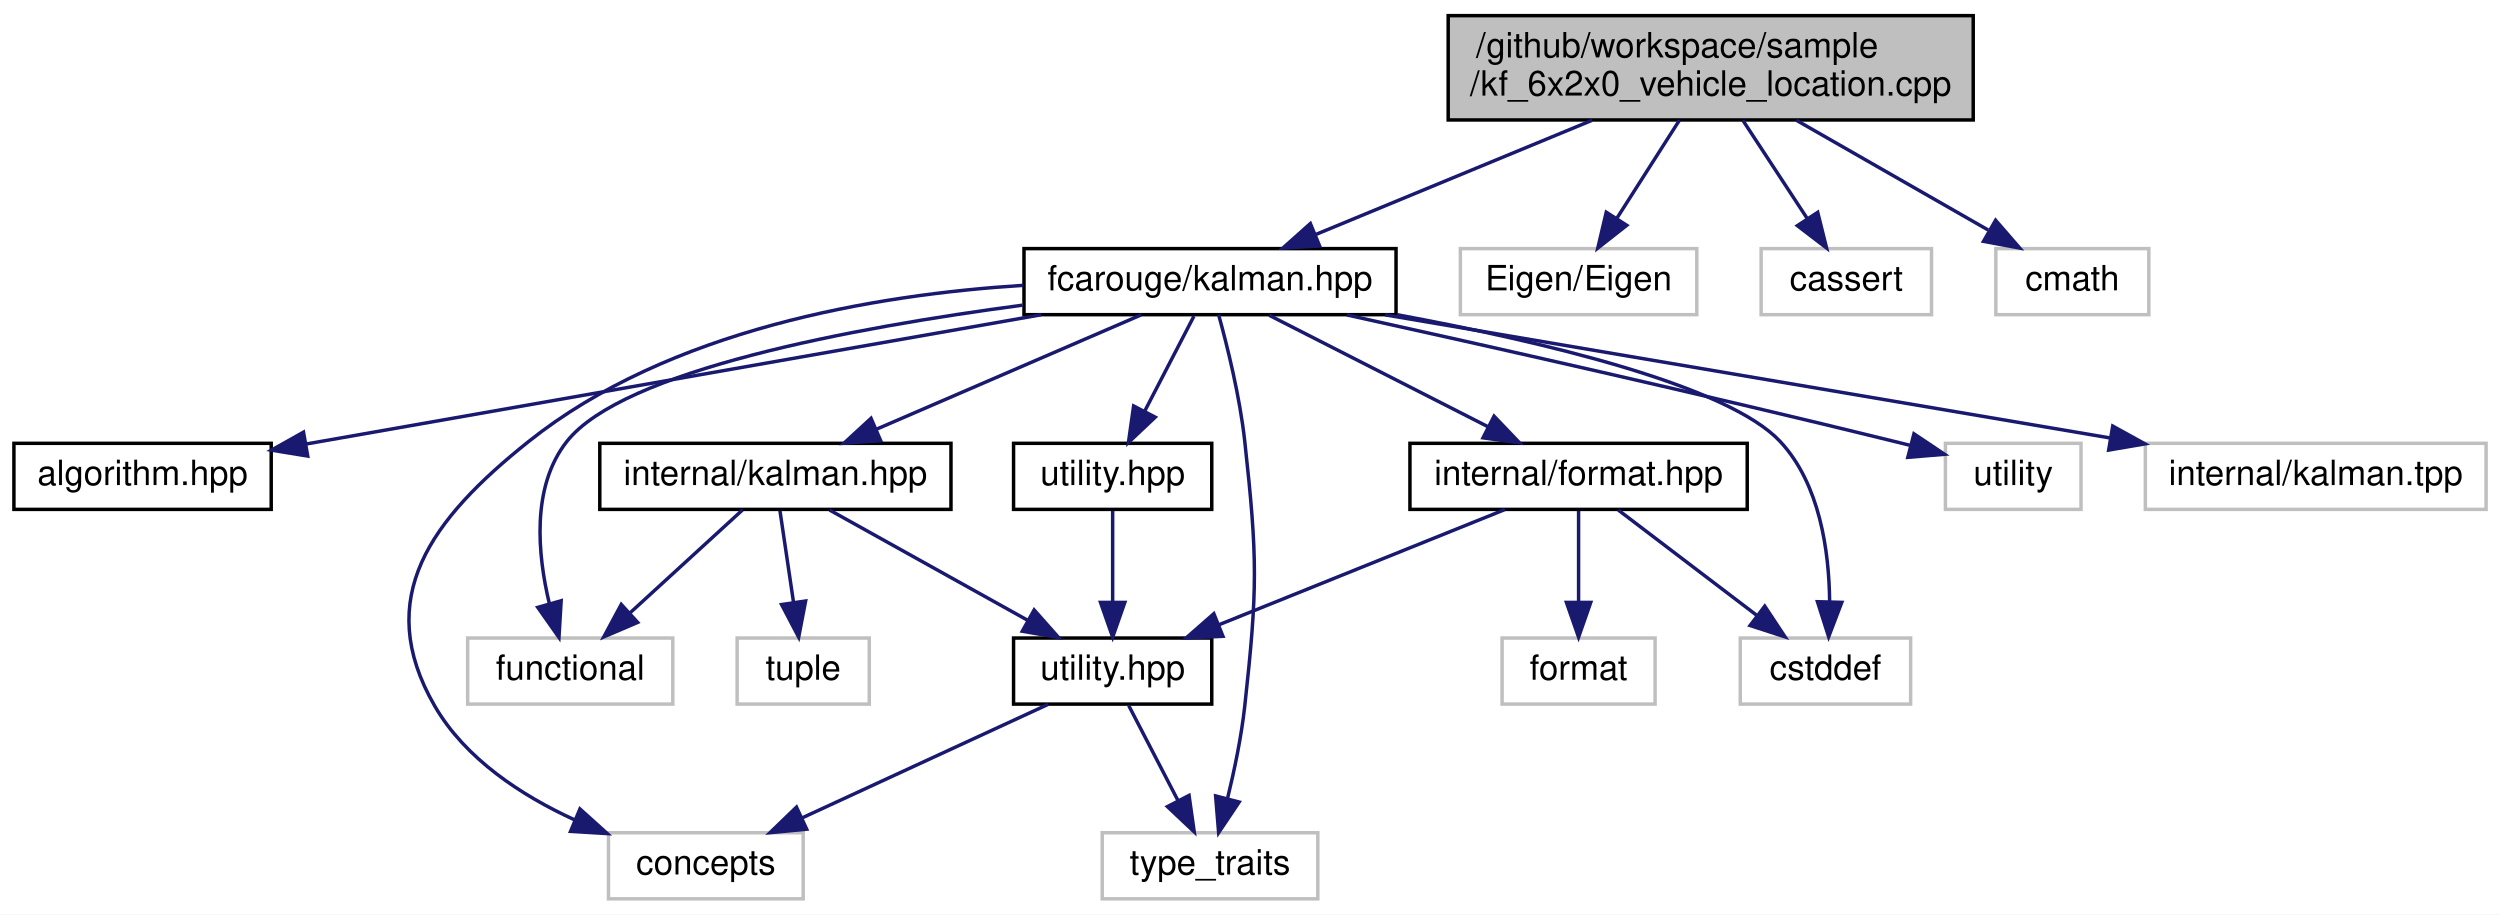
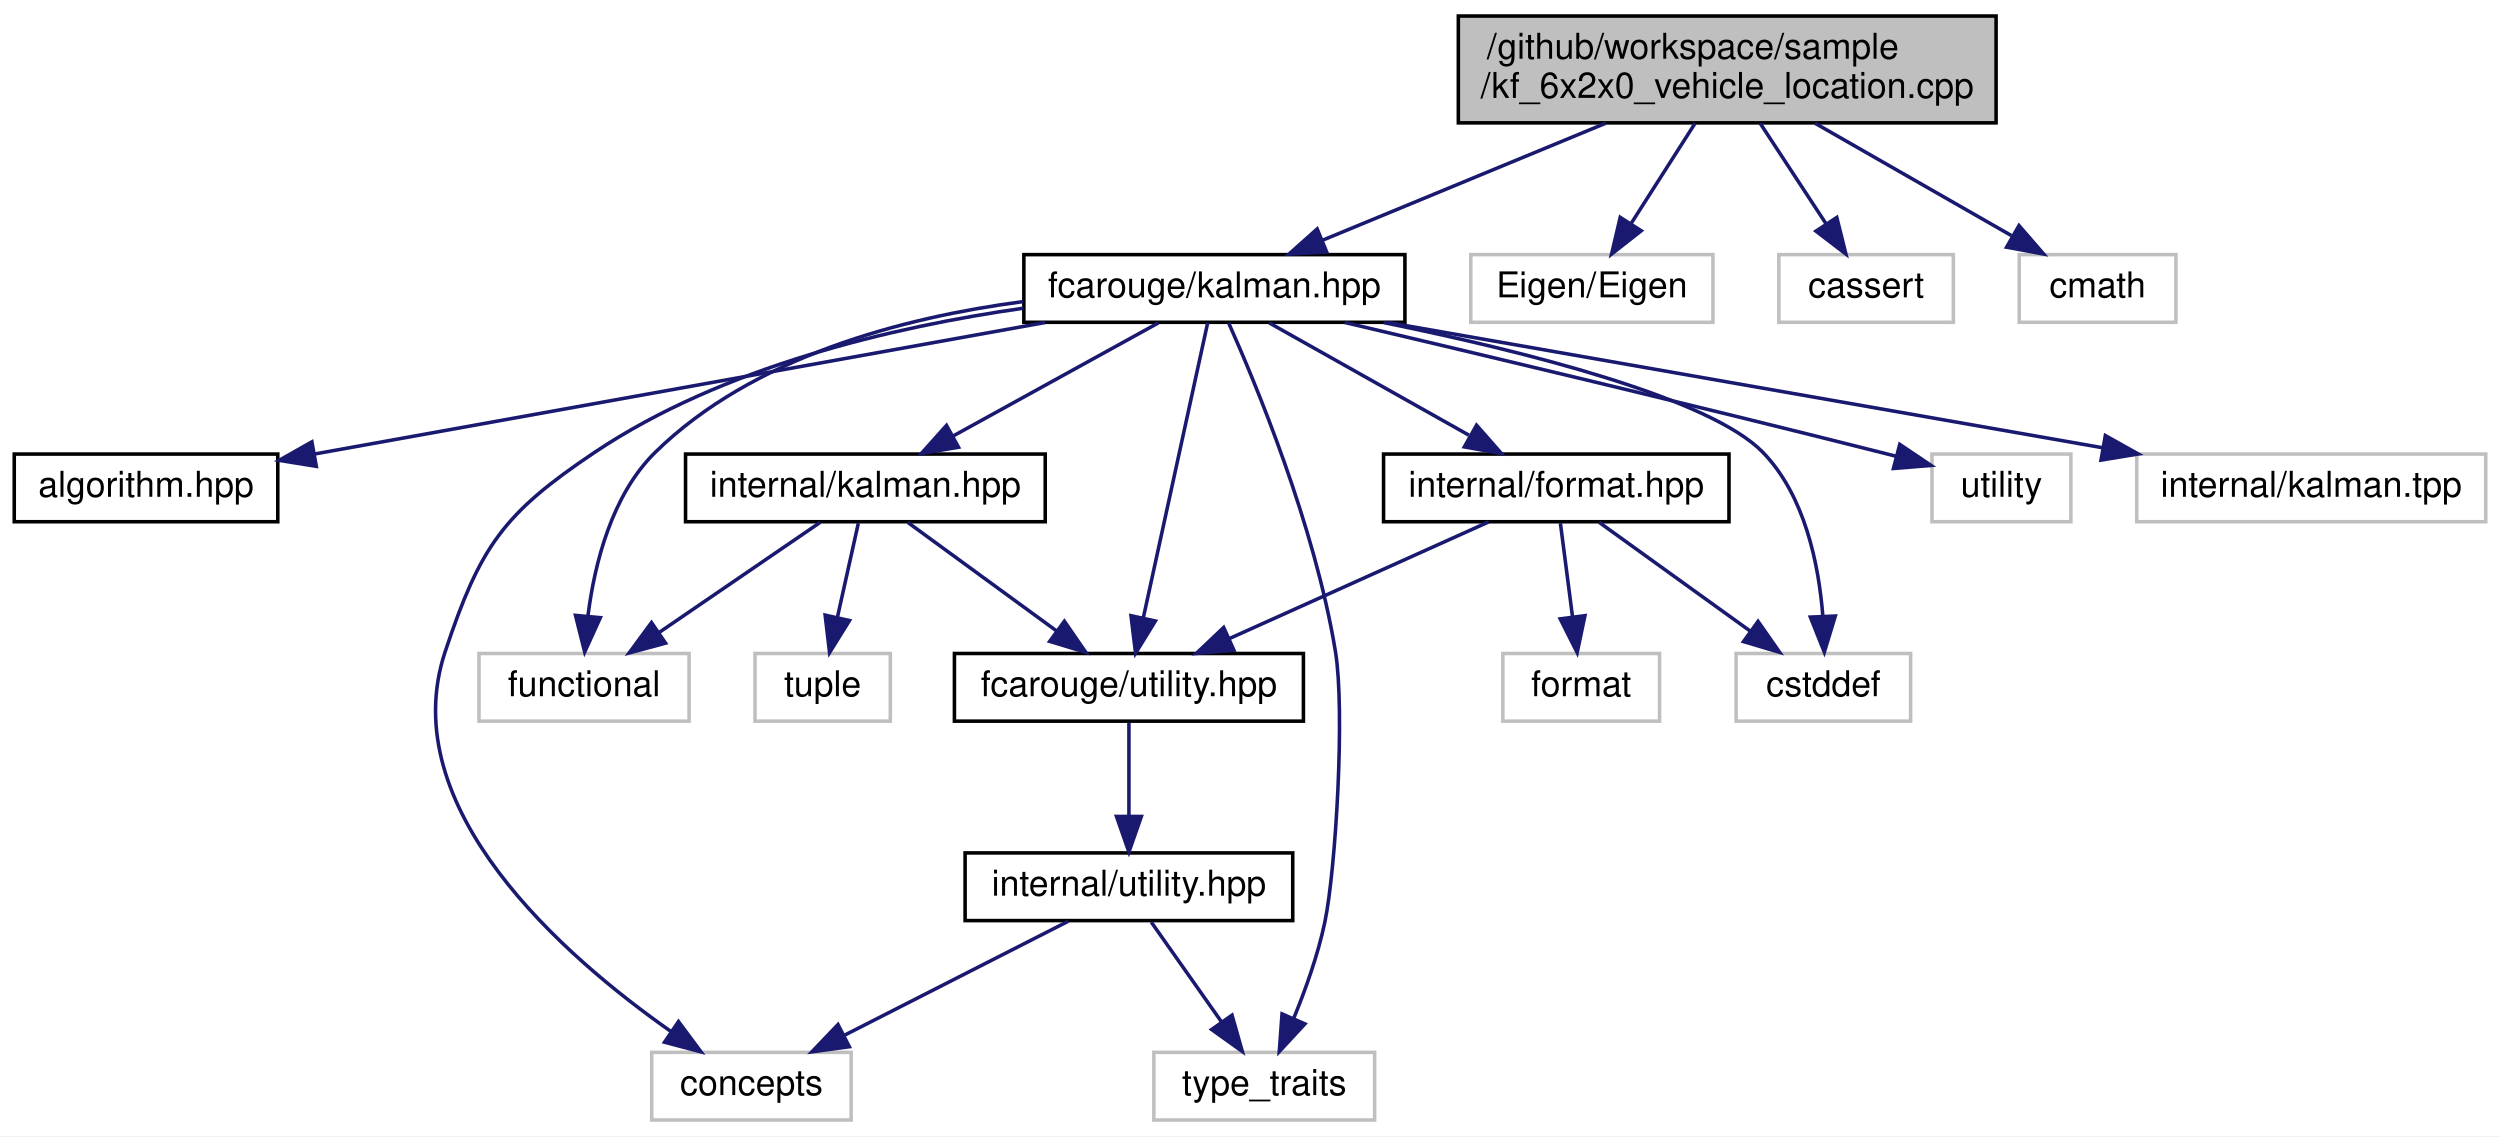
- <svg xmlns="http://www.w3.org/2000/svg" xmlns:xlink="http://www.w3.org/1999/xlink" width="719pt" height="263pt" viewBox="0.00 0.00 719.00 263.00">
-   <g id="graph0" class="graph" transform="scale(1 1) rotate(0) translate(4 259)">
-     <polygon fill="white" stroke="transparent" points="-4,4 -4,-259 715,-259 715,4 -4,4" />
+ <svg xmlns="http://www.w3.org/2000/svg" xmlns:xlink="http://www.w3.org/1999/xlink" width="702pt" height="319pt" viewBox="0.00 0.00 702.00 319.00">
+   <g id="graph0" class="graph" transform="scale(1 1) rotate(0) translate(4 315)">
+     <polygon fill="white" stroke="transparent" points="-4,4 -4,-315 698,-315 698,4 -4,4" />
    <g id="node1" class="node">
      <g id="a_node1">
        <a xlink:title=" ">
-           <polygon fill="#bfbfbf" stroke="black" points="412.5,-224.5 412.5,-254.5 563.5,-254.5 563.5,-224.5 412.5,-224.5" />
-           <text text-anchor="start" x="420.5" y="-242.5" font-family="Helvetica,sans-Serif" font-size="10.00">/github/workspace/sample</text>
-           <text text-anchor="middle" x="488" y="-231.5" font-family="Helvetica,sans-Serif" font-size="10.00">/kf_6x2x0_vehicle_location.cpp</text>
+           <polygon fill="#bfbfbf" stroke="black" points="405.5,-280.5 405.5,-310.5 556.5,-310.5 556.5,-280.5 405.5,-280.5" />
+           <text text-anchor="start" x="413.5" y="-298.5" font-family="Helvetica,sans-Serif" font-size="10.00">/github/workspace/sample</text>
+           <text text-anchor="middle" x="481" y="-287.5" font-family="Helvetica,sans-Serif" font-size="10.00">/kf_6x2x0_vehicle_location.cpp</text>
        </a>
      </g>
    </g>
    <g id="node2" class="node">
      <g id="a_node2">
        <a xlink:href="kalman_8hpp.xhtml" target="_top" xlink:title="The Kalman filter class and library top-level header.">
-           <polygon fill="white" stroke="black" points="290.5,-168.5 290.5,-187.5 397.5,-187.5 397.5,-168.5 290.5,-168.5" />
-           <text text-anchor="middle" x="344" y="-175.5" font-family="Helvetica,sans-Serif" font-size="10.00">fcarouge/kalman.hpp</text>
+           <polygon fill="white" stroke="black" points="283.5,-224.5 283.5,-243.5 390.5,-243.5 390.5,-224.5 283.5,-224.5" />
+           <text text-anchor="middle" x="337" y="-231.5" font-family="Helvetica,sans-Serif" font-size="10.00">fcarouge/kalman.hpp</text>
        </a>
      </g>
    </g>
    <g id="edge1" class="edge">
-       <path fill="none" stroke="midnightblue" d="M453.87,-224.4C429.71,-214.42 397.6,-201.15 374.33,-191.53" />
-       <polygon fill="midnightblue" stroke="midnightblue" points="375.53,-188.24 364.95,-187.66 372.86,-194.71 375.53,-188.24" />
+       <path fill="none" stroke="midnightblue" d="M446.87,-280.4C422.71,-270.42 390.6,-257.15 367.33,-247.53" />
+       <polygon fill="midnightblue" stroke="midnightblue" points="368.53,-244.24 357.95,-243.66 365.86,-250.71 368.53,-244.24" />
    </g>
    <g id="node16" class="node">
      <g id="a_node16">
        <a xlink:title=" ">
-           <polygon fill="white" stroke="#bfbfbf" points="416,-168.5 416,-187.5 484,-187.5 484,-168.5 416,-168.5" />
-           <text text-anchor="middle" x="450" y="-175.5" font-family="Helvetica,sans-Serif" font-size="10.00">Eigen/Eigen</text>
+           <polygon fill="white" stroke="#bfbfbf" points="409,-224.5 409,-243.5 477,-243.5 477,-224.5 409,-224.5" />
+           <text text-anchor="middle" x="443" y="-231.5" font-family="Helvetica,sans-Serif" font-size="10.00">Eigen/Eigen</text>
        </a>
      </g>
    </g>
    <g id="edge21" class="edge">
-       <path fill="none" stroke="midnightblue" d="M478.99,-224.4C473.59,-215.93 466.67,-205.1 460.95,-196.14" />
-       <polygon fill="midnightblue" stroke="midnightblue" points="463.86,-194.2 455.53,-187.66 457.96,-197.97 463.86,-194.2" />
+       <path fill="none" stroke="midnightblue" d="M471.99,-280.4C466.59,-271.93 459.67,-261.1 453.95,-252.14" />
+       <polygon fill="midnightblue" stroke="midnightblue" points="456.86,-250.2 448.53,-243.66 450.96,-253.97 456.86,-250.2" />
    </g>
    <g id="node17" class="node">
      <g id="a_node17">
        <a xlink:title=" ">
-           <polygon fill="white" stroke="#bfbfbf" points="502.5,-168.5 502.5,-187.5 551.5,-187.5 551.5,-168.5 502.5,-168.5" />
-           <text text-anchor="middle" x="527" y="-175.5" font-family="Helvetica,sans-Serif" font-size="10.00">cassert</text>
+           <polygon fill="white" stroke="#bfbfbf" points="495.5,-224.5 495.5,-243.5 544.5,-243.5 544.5,-224.5 495.5,-224.5" />
+           <text text-anchor="middle" x="520" y="-231.5" font-family="Helvetica,sans-Serif" font-size="10.00">cassert</text>
        </a>
      </g>
    </g>
    <g id="edge22" class="edge">
-       <path fill="none" stroke="midnightblue" d="M497.24,-224.4C502.79,-215.93 509.89,-205.1 515.77,-196.14" />
-       <polygon fill="midnightblue" stroke="midnightblue" points="518.77,-197.94 521.33,-187.66 512.92,-194.1 518.77,-197.94" />
+       <path fill="none" stroke="midnightblue" d="M490.24,-280.4C495.79,-271.93 502.89,-261.1 508.77,-252.14" />
+       <polygon fill="midnightblue" stroke="midnightblue" points="511.77,-253.94 514.33,-243.66 505.92,-250.1 511.77,-253.94" />
    </g>
    <g id="node18" class="node">
      <g id="a_node18">
        <a xlink:title=" ">
-           <polygon fill="white" stroke="#bfbfbf" points="570,-168.5 570,-187.5 614,-187.5 614,-168.5 570,-168.5" />
-           <text text-anchor="middle" x="592" y="-175.5" font-family="Helvetica,sans-Serif" font-size="10.00">cmath</text>
+           <polygon fill="white" stroke="#bfbfbf" points="563,-224.5 563,-243.5 607,-243.5 607,-224.5 563,-224.5" />
+           <text text-anchor="middle" x="585" y="-231.5" font-family="Helvetica,sans-Serif" font-size="10.00">cmath</text>
        </a>
      </g>
    </g>
    <g id="edge23" class="edge">
-       <path fill="none" stroke="midnightblue" d="M512.65,-224.4C529.32,-214.86 551.23,-202.32 567.81,-192.84" />
-       <polygon fill="midnightblue" stroke="midnightblue" points="569.93,-195.66 576.87,-187.66 566.45,-189.59 569.93,-195.66" />
+       <path fill="none" stroke="midnightblue" d="M505.65,-280.4C522.32,-270.86 544.23,-258.32 560.81,-248.84" />
+       <polygon fill="midnightblue" stroke="midnightblue" points="562.93,-251.66 569.87,-243.66 559.45,-245.59 562.93,-251.66" />
    </g>
    <g id="node3" class="node">
      <g id="a_node3">
        <a xlink:href="algorithm_8hpp.xhtml" target="_top" xlink:title="The collection of Kalman algorithms.">
-           <polygon fill="white" stroke="black" points="0,-112.5 0,-131.5 74,-131.5 74,-112.5 0,-112.5" />
-           <text text-anchor="middle" x="37" y="-119.5" font-family="Helvetica,sans-Serif" font-size="10.00">algorithm.hpp</text>
+           <polygon fill="white" stroke="black" points="0,-168.5 0,-187.5 74,-187.5 74,-168.5 0,-168.5" />
+           <text text-anchor="middle" x="37" y="-175.5" font-family="Helvetica,sans-Serif" font-size="10.00">algorithm.hpp</text>
        </a>
      </g>
    </g>
    <g id="edge2" class="edge">
-       <path fill="none" stroke="midnightblue" d="M295.4,-168.47C243.9,-159.42 160.22,-144.72 88,-132 86.73,-131.78 85.44,-131.55 84.14,-131.32" />
-       <polygon fill="midnightblue" stroke="midnightblue" points="84.5,-127.83 74.05,-129.54 83.29,-134.72 84.5,-127.83" />
+       <path fill="none" stroke="midnightblue" d="M289.46,-224.44C233.31,-214.34 140.47,-197.63 84.39,-187.53" />
+       <polygon fill="midnightblue" stroke="midnightblue" points="84.82,-184.05 74.36,-185.73 83.58,-190.94 84.82,-184.05" />
    </g>
    <g id="node4" class="node">
      <g id="a_node4">
        <a xlink:href="format_8hpp.xhtml" target="_top" xlink:title=" ">
-           <polygon fill="white" stroke="black" points="401.5,-112.5 401.5,-131.5 498.5,-131.5 498.5,-112.5 401.5,-112.5" />
-           <text text-anchor="middle" x="450" y="-119.5" font-family="Helvetica,sans-Serif" font-size="10.00">internal/format.hpp</text>
+           <polygon fill="white" stroke="black" points="384.5,-168.5 384.5,-187.5 481.5,-187.5 481.5,-168.5 384.5,-168.5" />
+           <text text-anchor="middle" x="433" y="-175.5" font-family="Helvetica,sans-Serif" font-size="10.00">internal/format.hpp</text>
        </a>
      </g>
    </g>
    <g id="edge3" class="edge">
-       <path fill="none" stroke="midnightblue" d="M361.03,-168.32C378.03,-159.66 404.38,-146.24 423.99,-136.25" />
-       <polygon fill="midnightblue" stroke="midnightblue" points="425.69,-139.31 433.01,-131.65 422.51,-133.08 425.69,-139.31" />
+       <path fill="none" stroke="midnightblue" d="M352.42,-224.32C367.54,-215.82 390.82,-202.73 408.47,-192.8" />
+       <polygon fill="midnightblue" stroke="midnightblue" points="410.61,-195.61 417.61,-187.65 407.18,-189.51 410.61,-195.61" />
+     </g>
+     <g id="node5" class="node">
+       <g id="a_node5">
+         <a xlink:href="utility_8hpp.xhtml" target="_top" xlink:title="The collection of utilities supporting the library.">
+           <polygon fill="white" stroke="black" points="264,-112.5 264,-131.5 362,-131.5 362,-112.5 264,-112.5" />
+           <text text-anchor="middle" x="313" y="-119.5" font-family="Helvetica,sans-Serif" font-size="10.00">fcarouge/utility.hpp</text>
+         </a>
+       </g>
+     </g>
+     <g id="edge14" class="edge">
+       <path fill="none" stroke="midnightblue" d="M335.12,-224.37C331.24,-206.62 322.31,-165.67 317.06,-141.6" />
+       <polygon fill="midnightblue" stroke="midnightblue" points="320.43,-140.62 314.87,-131.59 313.59,-142.11 320.43,-140.62" />
+     </g>
+     <g id="node7" class="node">
+       <g id="a_node7">
+         <a xlink:title=" ">
+           <polygon fill="white" stroke="#bfbfbf" points="179,-0.5 179,-19.5 235,-19.5 235,-0.5 179,-0.5" />
+           <text text-anchor="middle" x="207" y="-7.5" font-family="Helvetica,sans-Serif" font-size="10.00">concepts</text>
+         </a>
+       </g>
+     </g>
+     <g id="edge15" class="edge">
+       <path fill="none" stroke="midnightblue" d="M283.37,-228.46C246.89,-223.25 198.9,-212.05 163,-188 137.15,-170.69 130.84,-161.51 121,-132 106.39,-88.16 154.43,-46.37 184.53,-25.27" />
+       <polygon fill="midnightblue" stroke="midnightblue" points="186.52,-28.15 192.84,-19.64 182.6,-22.35 186.52,-28.15" />
+     </g>
+     <g id="node8" class="node">
+       <g id="a_node8">
+         <a xlink:title=" ">
+           <polygon fill="white" stroke="#bfbfbf" points="320,-0.5 320,-19.5 382,-19.5 382,-0.5 320,-0.5" />
+           <text text-anchor="middle" x="351" y="-7.5" font-family="Helvetica,sans-Serif" font-size="10.00">type_traits</text>
+         </a>
+       </g>
+     </g>
+     <g id="edge18" class="edge">
+       <path fill="none" stroke="midnightblue" d="M341,-224.33C348.66,-207.16 365.2,-167.42 371,-132 373.71,-115.48 371.11,-70.79 368,-56 366.07,-46.81 362.55,-37 359.21,-28.9" />
+       <polygon fill="midnightblue" stroke="midnightblue" points="362.42,-27.49 355.22,-19.72 356,-30.29 362.42,-27.49" />
+     </g>
+     <g id="node9" class="node">
+       <g id="a_node9">
+         <a xlink:title=" ">
+           <polygon fill="white" stroke="#bfbfbf" points="483.5,-112.5 483.5,-131.5 532.5,-131.5 532.5,-112.5 483.5,-112.5" />
+           <text text-anchor="middle" x="508" y="-119.5" font-family="Helvetica,sans-Serif" font-size="10.00">cstddef</text>
+         </a>
+       </g>
+     </g>
+     <g id="edge16" class="edge">
+       <path fill="none" stroke="midnightblue" d="M384.52,-224.43C424.04,-216.37 476.15,-203.28 491,-188 502.8,-175.86 506.69,-156.58 507.84,-142.17" />
+       <polygon fill="midnightblue" stroke="midnightblue" points="511.35,-142.02 508.27,-131.88 504.35,-141.72 511.35,-142.02" />
+     </g>
+     <g id="node11" class="node">
+       <g id="a_node11">
+         <a xlink:href="internal_2kalman_8hpp.xhtml" target="_top" xlink:title=" ">
+           <polygon fill="white" stroke="black" points="188.5,-168.5 188.5,-187.5 289.5,-187.5 289.5,-168.5 188.5,-168.5" />
+           <text text-anchor="middle" x="239" y="-175.5" font-family="Helvetica,sans-Serif" font-size="10.00">internal/kalman.hpp</text>
+         </a>
+       </g>
+     </g>
+     <g id="edge10" class="edge">
+       <path fill="none" stroke="midnightblue" d="M321.25,-224.32C305.68,-215.74 281.62,-202.49 263.54,-192.52" />
+       <polygon fill="midnightblue" stroke="midnightblue" points="265.15,-189.42 254.71,-187.65 261.78,-195.55 265.15,-189.42" />
+     </g>
+     <g id="node12" class="node">
+       <g id="a_node12">
+         <a xlink:title=" ">
+           <polygon fill="white" stroke="#bfbfbf" points="130.5,-112.5 130.5,-131.5 189.5,-131.5 189.5,-112.5 130.5,-112.5" />
+           <text text-anchor="middle" x="160" y="-119.5" font-family="Helvetica,sans-Serif" font-size="10.00">functional</text>
+         </a>
+       </g>
+     </g>
+     <g id="edge17" class="edge">
+       <path fill="none" stroke="midnightblue" d="M283.25,-230.31C249.49,-225.85 207.33,-214.8 180,-188 167.76,-176 162.97,-156.7 161.12,-142.25" />
+       <polygon fill="midnightblue" stroke="midnightblue" points="164.57,-141.56 160.18,-131.92 157.6,-142.2 164.57,-141.56" />
+     </g>
+     <g id="node14" class="node">
+       <g id="a_node14">
+         <a xlink:title=" ">
+           <polygon fill="white" stroke="#bfbfbf" points="538.5,-168.5 538.5,-187.5 577.5,-187.5 577.5,-168.5 538.5,-168.5" />
+           <text text-anchor="middle" x="558" y="-175.5" font-family="Helvetica,sans-Serif" font-size="10.00">utility</text>
+         </a>
+       </g>
+     </g>
+     <g id="edge19" class="edge">
+       <path fill="none" stroke="midnightblue" d="M373.61,-224.45C411.35,-215.57 471.88,-201.17 524,-188 525.44,-187.64 526.92,-187.26 528.41,-186.88" />
+       <polygon fill="midnightblue" stroke="midnightblue" points="529.45,-190.22 538.24,-184.31 527.68,-183.45 529.45,-190.22" />
+     </g>
+     <g id="node15" class="node">
+       <g id="a_node15">
+         <a xlink:title=" ">
+           <polygon fill="white" stroke="#bfbfbf" points="596,-168.5 596,-187.5 694,-187.5 694,-168.5 596,-168.5" />
+           <text text-anchor="middle" x="645" y="-175.5" font-family="Helvetica,sans-Serif" font-size="10.00">internal/kalman.tpp</text>
+         </a>
+       </g>
+     </g>
+     <g id="edge20" class="edge">
+       <path fill="none" stroke="midnightblue" d="M385.8,-224.44C440.21,-214.9 528.17,-199.48 586.29,-189.29" />
+       <polygon fill="midnightblue" stroke="midnightblue" points="587.18,-192.69 596.42,-187.52 585.97,-185.8 587.18,-192.69" />
+     </g>
+     <g id="edge4" class="edge">
+       <path fill="none" stroke="midnightblue" d="M413.99,-168.44C394.41,-159.64 363.69,-145.81 341.27,-135.72" />
+       <polygon fill="midnightblue" stroke="midnightblue" points="342.48,-132.43 331.93,-131.52 339.61,-138.81 342.48,-132.43" />
+     </g>
+     <g id="edge8" class="edge">
+       <path fill="none" stroke="midnightblue" d="M445.05,-168.32C456.46,-160.11 473.83,-147.6 487.43,-137.81" />
+       <polygon fill="midnightblue" stroke="midnightblue" points="489.66,-140.52 495.73,-131.83 485.57,-134.84 489.66,-140.52" />
+     </g>
+     <g id="node10" class="node">
+       <g id="a_node10">
+         <a xlink:title=" ">
+           <polygon fill="white" stroke="#bfbfbf" points="418,-112.5 418,-131.5 462,-131.5 462,-112.5 418,-112.5" />
+           <text text-anchor="middle" x="440" y="-119.5" font-family="Helvetica,sans-Serif" font-size="10.00">format</text>
+         </a>
+       </g>
+     </g>
+     <g id="edge9" class="edge">
+       <path fill="none" stroke="midnightblue" d="M434.16,-168.08C435.08,-160.93 436.42,-150.64 437.58,-141.69" />
+       <polygon fill="midnightblue" stroke="midnightblue" points="441.05,-142.12 438.87,-131.75 434.11,-141.22 441.05,-142.12" />
    </g>
    <g id="node6" class="node">
      <g id="a_node6">
-         <a xlink:title=" ">
-           <polygon fill="white" stroke="#bfbfbf" points="171,-0.5 171,-19.5 227,-19.5 227,-0.5 171,-0.5" />
-           <text text-anchor="middle" x="199" y="-7.5" font-family="Helvetica,sans-Serif" font-size="10.00">concepts</text>
-         </a>
-       </g>
-     </g>
-     <g id="edge15" class="edge">
-       <path fill="none" stroke="midnightblue" d="M290.34,-176.94C247.58,-174.24 188.39,-164.23 148,-132 119.98,-109.64 103.07,-87.04 121,-56 129.81,-40.75 145.96,-30.21 161.29,-23.19" />
-       <polygon fill="midnightblue" stroke="midnightblue" points="162.79,-26.35 170.66,-19.26 160.09,-19.9 162.79,-26.35" />
-     </g>
-     <g id="node7" class="node">
-       <g id="a_node7">
-         <a xlink:title=" ">
-           <polygon fill="white" stroke="#bfbfbf" points="313,-0.5 313,-19.5 375,-19.5 375,-0.5 313,-0.5" />
-           <text text-anchor="middle" x="344" y="-7.5" font-family="Helvetica,sans-Serif" font-size="10.00">type_traits</text>
-         </a>
-       </g>
-     </g>
-     <g id="edge18" class="edge">
-       <path fill="none" stroke="midnightblue" d="M346.48,-168.47C348.96,-159.48 352.59,-144.89 354,-132 357.69,-98.42 357.69,-89.58 354,-56 353.03,-47.14 351.01,-37.47 349.04,-29.38" />
-       <polygon fill="midnightblue" stroke="midnightblue" points="352.38,-28.33 346.48,-19.53 345.61,-30.09 352.38,-28.33" />
-     </g>
-     <g id="node8" class="node">
-       <g id="a_node8">
-         <a xlink:title=" ">
-           <polygon fill="white" stroke="#bfbfbf" points="496.5,-56.5 496.5,-75.5 545.5,-75.5 545.5,-56.5 496.5,-56.5" />
-           <text text-anchor="middle" x="521" y="-63.5" font-family="Helvetica,sans-Serif" font-size="10.00">cstddef</text>
-         </a>
-       </g>
-     </g>
-     <g id="edge16" class="edge">
-       <path fill="none" stroke="midnightblue" d="M397.72,-168.5C439.55,-160.78 492.95,-148.15 508,-132 519.39,-119.78 522.04,-100.51 522.2,-86.12" />
-       <polygon fill="midnightblue" stroke="midnightblue" points="525.7,-85.76 521.92,-75.86 518.7,-85.95 525.7,-85.76" />
-     </g>
-     <g id="node10" class="node">
-       <g id="a_node10">
-         <a xlink:href="internal_2kalman_8hpp.xhtml" target="_top" xlink:title=" ">
-           <polygon fill="white" stroke="black" points="168.5,-112.5 168.5,-131.5 269.5,-131.5 269.5,-112.5 168.5,-112.5" />
-           <text text-anchor="middle" x="219" y="-119.5" font-family="Helvetica,sans-Serif" font-size="10.00">internal/kalman.hpp</text>
-         </a>
-       </g>
-     </g>
-     <g id="edge9" class="edge">
-       <path fill="none" stroke="midnightblue" d="M324.19,-168.44C303.71,-159.6 271.52,-145.69 248.14,-135.59" />
-       <polygon fill="midnightblue" stroke="midnightblue" points="249.28,-132.27 238.71,-131.52 246.51,-138.7 249.28,-132.27" />
-     </g>
-     <g id="node11" class="node">
-       <g id="a_node11">
-         <a xlink:title=" ">
-           <polygon fill="white" stroke="#bfbfbf" points="130.5,-56.5 130.5,-75.5 189.5,-75.5 189.5,-56.5 130.5,-56.5" />
-           <text text-anchor="middle" x="160" y="-63.5" font-family="Helvetica,sans-Serif" font-size="10.00">functional</text>
-         </a>
-       </g>
-     </g>
-     <g id="edge17" class="edge">
-       <path fill="none" stroke="midnightblue" d="M290.06,-171.23C241.4,-164.78 175.08,-152.47 159,-132 148.77,-118.99 150.59,-99.56 154.01,-85.33" />
-       <polygon fill="midnightblue" stroke="midnightblue" points="157.39,-86.23 156.76,-75.66 150.66,-84.32 157.39,-86.23" />
+         <a xlink:href="internal_2utility_8hpp.xhtml" target="_top" xlink:title=" ">
+           <polygon fill="white" stroke="black" points="267,-56.5 267,-75.5 359,-75.5 359,-56.5 267,-56.5" />
+           <text text-anchor="middle" x="313" y="-63.5" font-family="Helvetica,sans-Serif" font-size="10.00">internal/utility.hpp</text>
+         </a>
+       </g>
+     </g>
+     <g id="edge5" class="edge">
+       <path fill="none" stroke="midnightblue" d="M313,-112.08C313,-105.01 313,-94.86 313,-85.99" />
+       <polygon fill="midnightblue" stroke="midnightblue" points="316.5,-85.75 313,-75.75 309.5,-85.75 316.5,-85.75" />
+     </g>
+     <g id="edge6" class="edge">
+       <path fill="none" stroke="midnightblue" d="M295.97,-56.32C278.97,-47.66 252.62,-34.24 233.01,-24.25" />
+       <polygon fill="midnightblue" stroke="midnightblue" points="234.49,-21.08 223.99,-19.65 231.31,-27.31 234.49,-21.08" />
+     </g>
+     <g id="edge7" class="edge">
+       <path fill="none" stroke="midnightblue" d="M319.27,-56.08C324.64,-48.46 332.52,-37.26 339.08,-27.94" />
+       <polygon fill="midnightblue" stroke="midnightblue" points="341.95,-29.94 344.84,-19.75 336.22,-25.91 341.95,-29.94" />
+     </g>
+     <g id="edge11" class="edge">
+       <path fill="none" stroke="midnightblue" d="M250.89,-168.32C262.15,-160.11 279.29,-147.6 292.71,-137.81" />
+       <polygon fill="midnightblue" stroke="midnightblue" points="294.88,-140.56 300.89,-131.83 290.75,-134.9 294.88,-140.56" />
+     </g>
+     <g id="edge12" class="edge">
+       <path fill="none" stroke="midnightblue" d="M226.31,-168.32C214.1,-159.98 195.42,-147.21 181,-137.35" />
+       <polygon fill="midnightblue" stroke="midnightblue" points="182.89,-134.41 172.66,-131.65 178.94,-140.19 182.89,-134.41" />
    </g>
    <g id="node13" class="node">
      <g id="a_node13">
-         <a xlink:href="utility_8hpp.xhtml" target="_top" xlink:title="The collection of utilities supporting the library.">
-           <polygon fill="white" stroke="black" points="287.5,-112.5 287.5,-131.5 344.5,-131.5 344.5,-112.5 287.5,-112.5" />
-           <text text-anchor="middle" x="316" y="-119.5" font-family="Helvetica,sans-Serif" font-size="10.00">utility.hpp</text>
+         <a xlink:title=" ">
+           <polygon fill="white" stroke="#bfbfbf" points="208,-112.5 208,-131.5 246,-131.5 246,-112.5 208,-112.5" />
+           <text text-anchor="middle" x="227" y="-119.5" font-family="Helvetica,sans-Serif" font-size="10.00">tuple</text>
        </a>
      </g>
    </g>
    <g id="edge13" class="edge">
-       <path fill="none" stroke="midnightblue" d="M339.38,-168.08C335.54,-160.69 329.98,-149.95 325.24,-140.81" />
-       <polygon fill="midnightblue" stroke="midnightblue" points="328.25,-139.02 320.54,-131.75 322.03,-142.24 328.25,-139.02" />
-     </g>
-     <g id="node14" class="node">
-       <g id="a_node14">
-         <a xlink:title=" ">
-           <polygon fill="white" stroke="#bfbfbf" points="555.5,-112.5 555.5,-131.5 594.5,-131.5 594.5,-112.5 555.5,-112.5" />
-           <text text-anchor="middle" x="575" y="-119.5" font-family="Helvetica,sans-Serif" font-size="10.00">utility</text>
-         </a>
-       </g>
-     </g>
-     <g id="edge19" class="edge">
-       <path fill="none" stroke="midnightblue" d="M383.34,-168.43C423.17,-159.65 486.5,-145.43 541,-132 542.45,-131.64 543.92,-131.27 545.42,-130.9" />
-       <polygon fill="midnightblue" stroke="midnightblue" points="546.45,-134.24 555.25,-128.35 544.69,-127.47 546.45,-134.24" />
-     </g>
-     <g id="node15" class="node">
-       <g id="a_node15">
-         <a xlink:title=" ">
-           <polygon fill="white" stroke="#bfbfbf" points="613,-112.5 613,-131.5 711,-131.5 711,-112.5 613,-112.5" />
-           <text text-anchor="middle" x="662" y="-119.5" font-family="Helvetica,sans-Serif" font-size="10.00">internal/kalman.tpp</text>
-         </a>
-       </g>
-     </g>
-     <g id="edge20" class="edge">
-       <path fill="none" stroke="midnightblue" d="M394.39,-168.44C451.01,-158.83 542.82,-143.24 602.81,-133.05" />
-       <polygon fill="midnightblue" stroke="midnightblue" points="603.62,-136.46 612.89,-131.34 602.45,-129.56 603.62,-136.46" />
-     </g>
-     <g id="node5" class="node">
-       <g id="a_node5">
-         <a xlink:href="internal_2utility_8hpp.xhtml" target="_top" xlink:title=" ">
-           <polygon fill="white" stroke="black" points="287.5,-56.5 287.5,-75.5 344.5,-75.5 344.5,-56.5 287.5,-56.5" />
-           <text text-anchor="middle" x="316" y="-63.5" font-family="Helvetica,sans-Serif" font-size="10.00">utility.hpp</text>
-         </a>
-       </g>
-     </g>
-     <g id="edge4" class="edge">
-       <path fill="none" stroke="midnightblue" d="M428.77,-112.44C406.62,-103.52 371.68,-89.44 346.56,-79.32" />
-       <polygon fill="midnightblue" stroke="midnightblue" points="347.72,-76.01 337.13,-75.52 345.1,-82.5 347.72,-76.01" />
-     </g>
-     <g id="edge7" class="edge">
-       <path fill="none" stroke="midnightblue" d="M461.41,-112.32C472.11,-104.18 488.34,-91.84 501.16,-82.09" />
-       <polygon fill="midnightblue" stroke="midnightblue" points="503.54,-84.67 509.39,-75.83 499.31,-79.1 503.54,-84.67" />
-     </g>
-     <g id="node9" class="node">
-       <g id="a_node9">
-         <a xlink:title=" ">
-           <polygon fill="white" stroke="#bfbfbf" points="428,-56.5 428,-75.5 472,-75.5 472,-56.5 428,-56.5" />
-           <text text-anchor="middle" x="450" y="-63.5" font-family="Helvetica,sans-Serif" font-size="10.00">format</text>
-         </a>
-       </g>
-     </g>
-     <g id="edge8" class="edge">
-       <path fill="none" stroke="midnightblue" d="M450,-112.08C450,-105.01 450,-94.86 450,-85.99" />
-       <polygon fill="midnightblue" stroke="midnightblue" points="453.5,-85.75 450,-75.75 446.5,-85.75 453.5,-85.75" />
-     </g>
-     <g id="edge5" class="edge">
-       <path fill="none" stroke="midnightblue" d="M297.46,-56.44C278.38,-47.64 248.43,-33.81 226.56,-23.72" />
-       <polygon fill="midnightblue" stroke="midnightblue" points="228,-20.53 217.45,-19.52 225.07,-26.88 228,-20.53" />
-     </g>
-     <g id="edge6" class="edge">
-       <path fill="none" stroke="midnightblue" d="M320.62,-56.08C324.46,-48.69 330.02,-37.95 334.76,-28.81" />
-       <polygon fill="midnightblue" stroke="midnightblue" points="337.97,-30.24 339.46,-19.75 331.75,-27.02 337.97,-30.24" />
-     </g>
-     <g id="edge10" class="edge">
-       <path fill="none" stroke="midnightblue" d="M234.58,-112.32C250,-103.74 273.81,-90.49 291.71,-80.52" />
-       <polygon fill="midnightblue" stroke="midnightblue" points="293.42,-83.58 300.45,-75.65 290.01,-77.46 293.42,-83.58" />
-     </g>
-     <g id="edge11" class="edge">
-       <path fill="none" stroke="midnightblue" d="M209.52,-112.32C200.8,-104.34 187.66,-92.31 177.1,-82.65" />
-       <polygon fill="midnightblue" stroke="midnightblue" points="179.39,-80 169.65,-75.83 174.67,-85.17 179.39,-80" />
-     </g>
-     <g id="node12" class="node">
-       <g id="a_node12">
-         <a xlink:title=" ">
-           <polygon fill="white" stroke="#bfbfbf" points="208,-56.5 208,-75.5 246,-75.5 246,-56.5 208,-56.5" />
-           <text text-anchor="middle" x="227" y="-63.5" font-family="Helvetica,sans-Serif" font-size="10.00">tuple</text>
-         </a>
-       </g>
-     </g>
-     <g id="edge12" class="edge">
-       <path fill="none" stroke="midnightblue" d="M220.32,-112.08C221.38,-104.93 222.91,-94.64 224.23,-85.69" />
-       <polygon fill="midnightblue" stroke="midnightblue" points="227.7,-86.16 225.7,-75.75 220.78,-85.13 227.7,-86.16" />
-     </g>
-     <g id="edge14" class="edge">
-       <path fill="none" stroke="midnightblue" d="M316,-112.08C316,-105.01 316,-94.86 316,-85.99" />
-       <polygon fill="midnightblue" stroke="midnightblue" points="319.5,-85.75 316,-75.75 312.5,-85.75 319.5,-85.75" />
+       <path fill="none" stroke="midnightblue" d="M237.02,-168.08C235.43,-160.93 233.14,-150.64 231.15,-141.69" />
+       <polygon fill="midnightblue" stroke="midnightblue" points="234.53,-140.75 228.94,-131.75 227.7,-142.27 234.53,-140.75" />
    </g>
  </g>
</svg>
